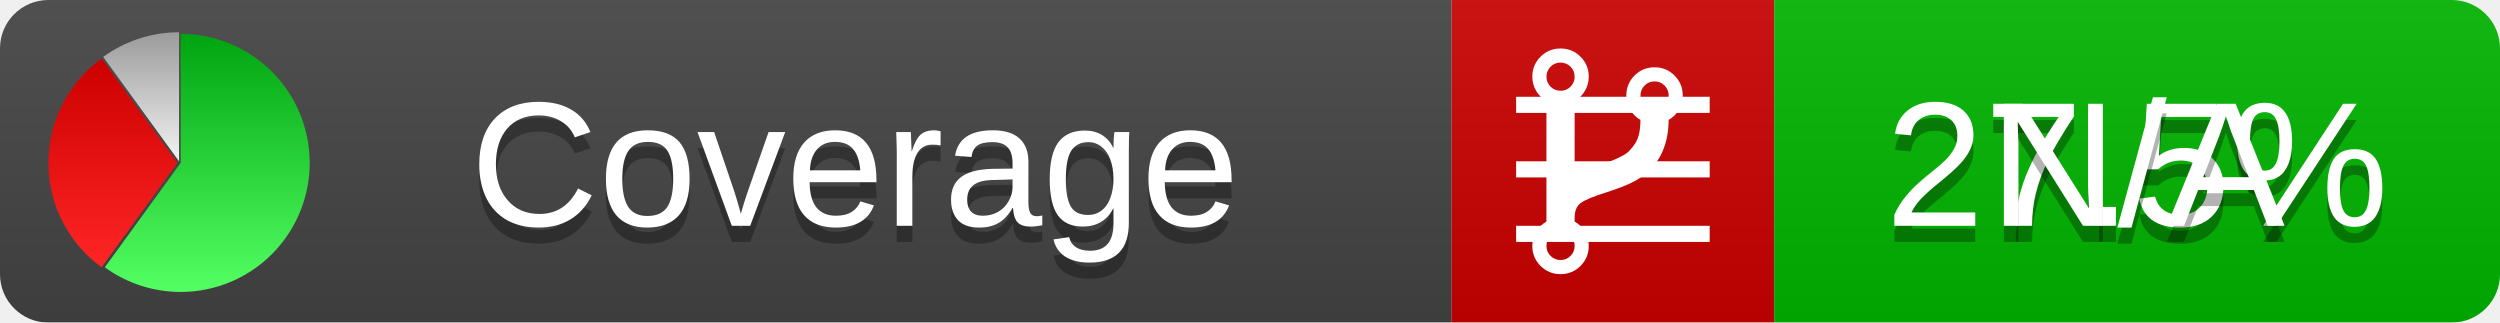
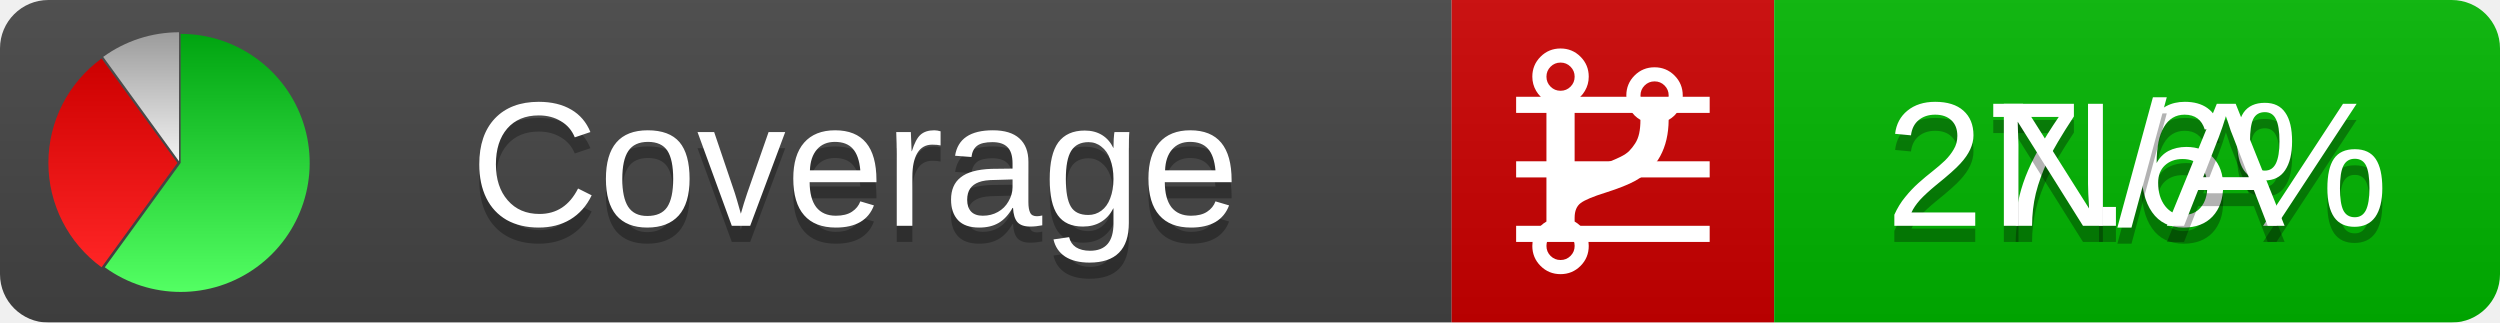
<svg xmlns="http://www.w3.org/2000/svg" xmlns:xlink="http://www.w3.org/1999/xlink" width="155" height="20">
  <style type="text/css">
          
            @keyframes fadeout {
              0 % { visibility: visible; opacity: 1; }
              40% { visibility: visible; opacity: 1; }
              50% { visibility: hidden; opacity: 0; }
              90% { visibility: hidden; opacity: 0; }
              100% { visibility: visible; opacity: 1; }
            }
            @keyframes fadein {
              0% { visibility: hidden; opacity: 0; }
              40% { visibility: hidden; opacity: 0; }
              50% { visibility: visible; opacity: 1; }
              90% { visibility: visible; opacity: 1; }
              100% { visibility: hidden; opacity: 0; }
            }
            .linecoverage {
                animation-duration: 10s;
                animation-name: fadeout;
                animation-iteration-count: infinite;
            }
            .branchcoverage {
                animation-duration: 10s;
                animation-name: fadein;
                animation-iteration-count: infinite;
            }
          
    </style>
  <defs>
    <linearGradient id="gradient" x2="0" y2="100%">
      <stop offset="0" stop-color="#bbb" stop-opacity=".1" />
      <stop offset="1" stop-opacity=".1" />
    </linearGradient>
    <linearGradient id="green" x2="0" y2="100%">
      <stop offset="0" stop-color="#00A410" />
      <stop offset="1" stop-color="#53FF63" />
    </linearGradient>
    <linearGradient id="red" x2="0" y2="100%">
      <stop offset="0" stop-color="#C00" />
      <stop offset="1" stop-color="#FF2525" />
    </linearGradient>
    <linearGradient id="gray" x2="0" y2="100%">
      <stop offset="0" stop-color="#9B9B9B" />
      <stop offset="1" stop-color="#F3F3F3" />
    </linearGradient>
    <mask id="mask">
      <rect width="155" height="20" rx="3" fill="#fff" />
    </mask>
    <g id="icon">
      <path style="fill:url(#green);" d="M205,202.5 l0,-200 a200,200 0 1,1 -117.558,361.803 z" />
      <path style="fill:url(#red);" d="M200,202.5 l-117.558,161.803 a200,200 0 0,1 0,-323.607 z" />
      <path style="fill:url(#gray);" d="M202.5,200 l-117.558,-161.803 a200,200 0 0,1 117.558,-38.196 z" />
    </g>
  </defs>
  <g mask="url(#mask)">
    <rect x="0" y="0" width="90" height="20" fill="#444" />
    <rect x="90" y="0" width="20" height="20" fill="#c00" />
    <rect x="110" y="0" width="45" height="20" fill="#00B600" />
    <rect x="0" y="0" width="155" height="20" fill="url(#gradient)" />
  </g>
  <g>
    <path class="linecoverage" stroke="#fff" d="M94 6.5 h12 M94 10.5 h12 M94 14.5 h12" />
    <path class="branchcoverage" fill="#fff" d="m 97.628,15.247 q 0,-0.364 -0.255,-0.619 -0.255,-0.255 -0.619,-0.255 -0.364,0 -0.619,0.255 -0.255,0.255 -0.255,0.619 0,0.364 0.255,0.619 0.255,0.255 0.619,0.255 0.364,0 0.619,-0.255 0.255,-0.255 0.255,-0.619 z m 0,-10.493 q 0,-0.364 -0.255,-0.619 -0.255,-0.255 -0.619,-0.255 -0.364,0 -0.619,0.255 -0.255,0.255 -0.255,0.619 0,0.364 0.255,0.619 0.255,0.255 0.619,0.255 0.364,0 0.619,-0.255 0.255,-0.255 0.255,-0.619 z m 5.83,1.166 q 0,-0.364 -0.255,-0.619 -0.255,-0.255 -0.619,-0.255 -0.364,0 -0.619,0.255 -0.255,0.255 -0.255,0.619 0,0.364 0.255,0.619 0.255,0.255 0.619,0.255 0.364,0 0.619,-0.255 0.255,-0.255 0.255,-0.619 z m 0.874,0 q 0,0.474 -0.237,0.879 -0.237,0.405 -0.638,0.633 -0.018,2.614 -2.059,3.771 -0.619,0.346 -1.849,0.738 -1.166,0.364 -1.544,0.647 -0.378,0.282 -0.378,0.911 l 0,0.237 q 0.401,0.228 0.638,0.633 0.237,0.405 0.237,0.879 0,0.729 -0.51,1.239 -0.51,0.51 -1.239,0.51 -0.729,0 -1.239,-0.51 -0.51,-0.51 -0.51,-1.239 0,-0.474 0.237,-0.879 0.237,-0.405 0.638,-0.633 l 0,-7.469 q -0.401,-0.228 -0.638,-0.633 -0.237,-0.405 -0.237,-0.879 0,-0.729 0.51,-1.239 0.51,-0.51 1.239,-0.51 0.729,0 1.239,0.51 0.51,0.51 0.51,1.239 0,0.474 -0.237,0.879 -0.237,0.405 -0.638,0.633 l 0,4.527 q 0.492,-0.237 1.403,-0.519 0.501,-0.155 0.797,-0.269 0.296,-0.114 0.642,-0.282 0.346,-0.169 0.537,-0.36 0.191,-0.191 0.369,-0.465 0.178,-0.273 0.255,-0.633 0.077,-0.36 0.077,-0.833 -0.401,-0.228 -0.638,-0.633 -0.237,-0.405 -0.237,-0.879 0,-0.729 0.51,-1.239 0.51,-0.51 1.239,-0.51 0.729,0 1.239,0.51 0.51,0.51 0.51,1.239 z" />
  </g>
  <g fill="#fff" text-anchor="middle" font-family="Verdana,Arial,Geneva,sans-serif" font-size="11">
    <a xlink:href="https://github.com/danielpalme/ReportGenerator" target="_top">
      <use xlink:href="#icon" transform="translate(3,2) scale(.04)" />
    </a>
    <text x="53" y="15" fill="#010101" fill-opacity=".3">Coverage</text>
    <text x="53" y="14" fill="#fff">Coverage</text>
-     <text class="linecoverage" x="132.5" y="15" fill="#010101" fill-opacity=".3">27.5%</text>
-     <text class="linecoverage" x="132.5" y="14">27.5%</text>
+     <text class="linecoverage" x="132.5" y="15" fill="#010101" fill-opacity=".3">27.6%</text>
+     <text class="linecoverage" x="132.5" y="14">27.6%</text>
    <text class="branchcoverage" x="132.5" y="15" fill="#010101" fill-opacity=".3">N/A</text>
    <text class="branchcoverage" x="132.5" y="14">N/A</text>
  </g>
  <g>
    <rect class="linecoverage" x="90" y="0" width="65" height="20" fill-opacity="0" />
    <rect class="branchcoverage" x="90" y="0" width="65" height="20" fill-opacity="0" />
  </g>
</svg>
